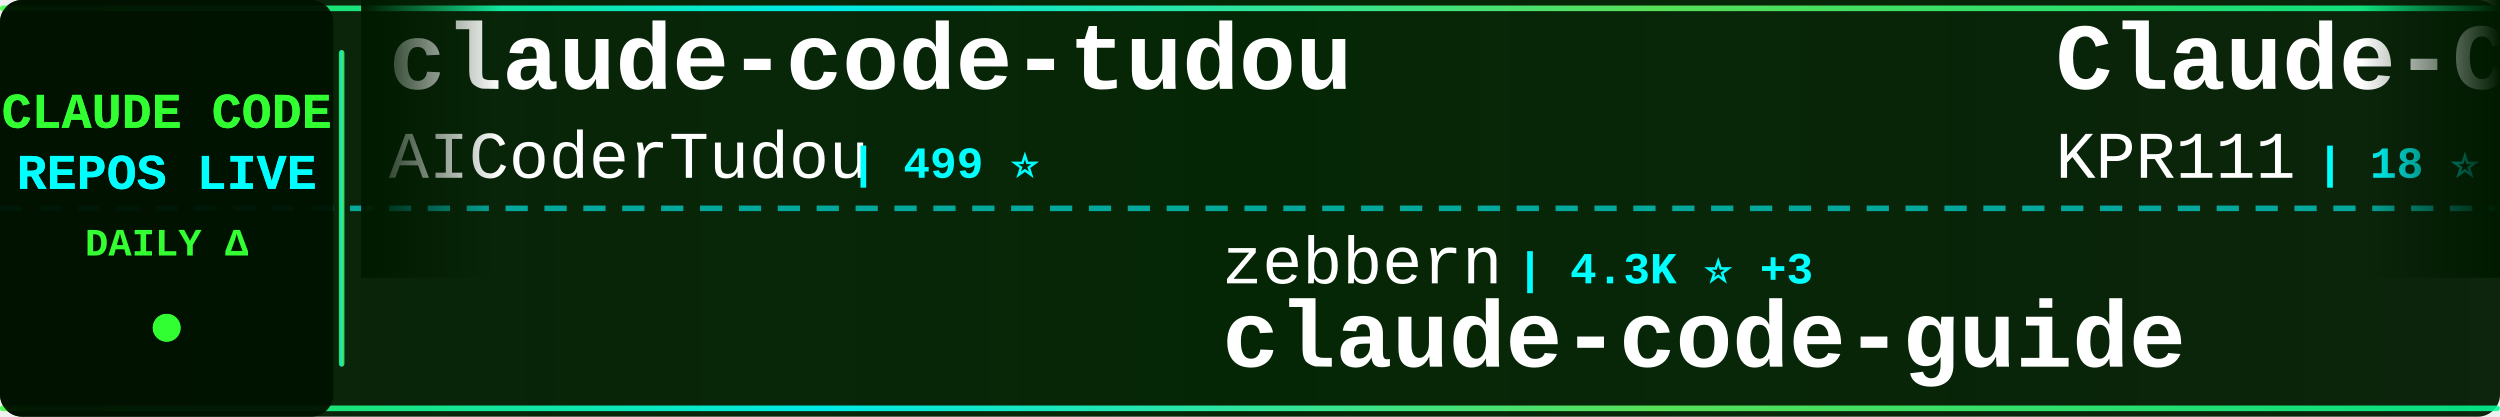
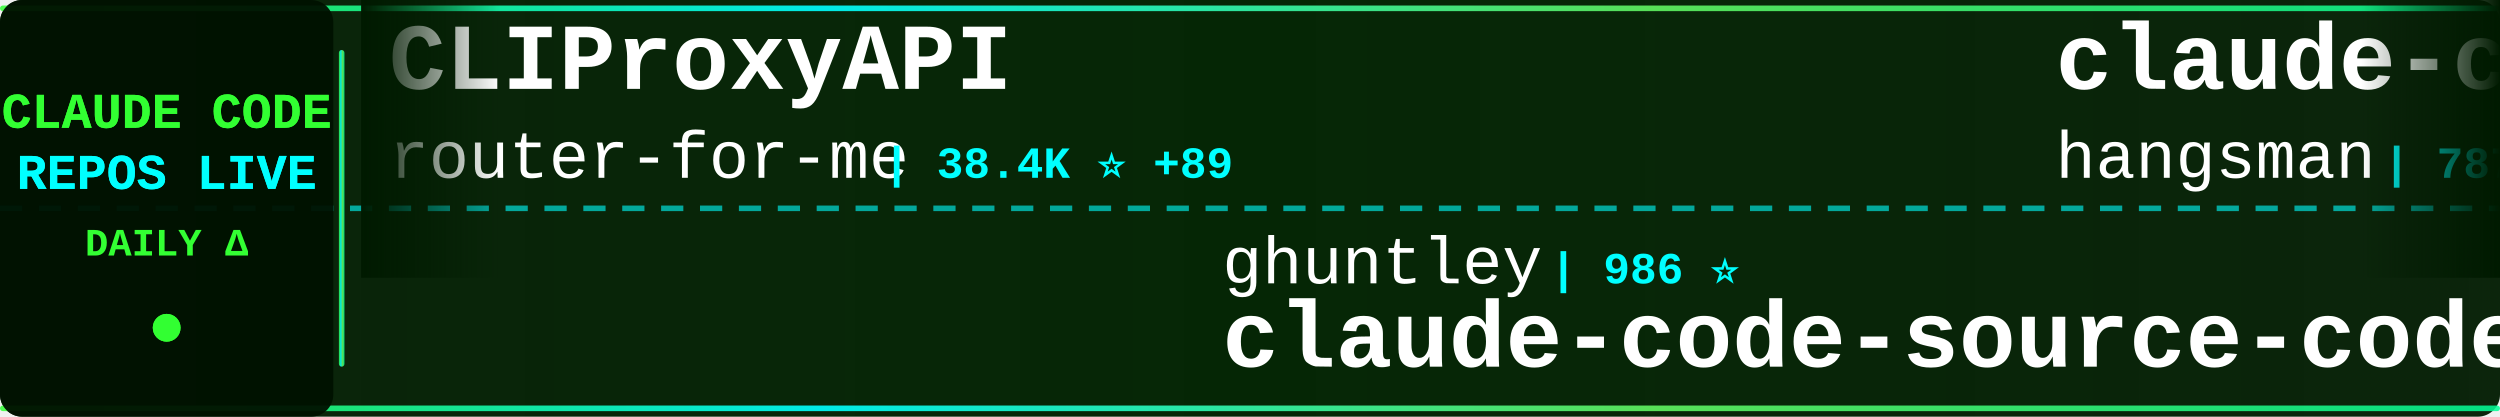
<svg xmlns="http://www.w3.org/2000/svg" width="900" height="150">
  <defs>
    <linearGradient id="tickerBg" x1="0%" y1="0%" x2="100%" y2="0%">
      <stop offset="0%" style="stop-color:#001a00;stop-opacity:0.95" />
      <stop offset="50%" style="stop-color:#002200;stop-opacity:0.98" />
      <stop offset="100%" style="stop-color:#001a00;stop-opacity:0.95" />
    </linearGradient>
    <linearGradient id="borderGrad" x1="0%" y1="0%" x2="100%" y2="0%">
      <stop offset="0%" style="stop-color:#33ff33;stop-opacity:0.85">
        <animate attributeName="stop-opacity" values="0.85;1;0.85" dur="2s" repeatCount="indefinite" />
      </stop>
      <stop offset="33%" style="stop-color:#00ffff;stop-opacity:0.9">
        <animate attributeName="stop-opacity" values="0.9;1;0.9" dur="2.2s" repeatCount="indefinite" />
      </stop>
      <stop offset="66%" style="stop-color:#66ff66;stop-opacity:0.85">
        <animate attributeName="stop-opacity" values="0.85;1;0.85" dur="1.8s" repeatCount="indefinite" />
      </stop>
      <stop offset="100%" style="stop-color:#00ff99;stop-opacity:0.85">
        <animate attributeName="stop-opacity" values="0.85;1;0.85" dur="2s" repeatCount="indefinite" />
      </stop>
    </linearGradient>
    <filter id="textGlow">
      <feGaussianBlur stdDeviation="0.1" result="coloredBlur" />
      <feMerge>
        <feMergeNode in="coloredBlur" />
        <feMergeNode in="SourceGraphic" />
      </feMerge>
    </filter>
    <filter id="metricGlow">
      <feGaussianBlur stdDeviation="0.2" result="coloredBlur" />
      <feMerge>
        <feMergeNode in="coloredBlur" />
        <feMergeNode in="SourceGraphic" />
      </feMerge>
    </filter>
    <linearGradient id="leftFade" x1="0%" y1="0%" x2="100%" y2="0%">
      <stop offset="0%" style="stop-color:#001a00;stop-opacity:1" />
      <stop offset="100%" style="stop-color:#001a00;stop-opacity:0" />
    </linearGradient>
    <linearGradient id="rightFade" x1="0%" y1="0%" x2="100%" y2="0%">
      <stop offset="0%" style="stop-color:#001a00;stop-opacity:0" />
      <stop offset="100%" style="stop-color:#001a00;stop-opacity:1" />
    </linearGradient>
  </defs>
  <rect width="900" height="150" fill="url(#tickerBg)" rx="8" />
  <rect x="0" y="2" width="900" height="2" fill="url(#borderGrad)" rx="1" />
  <rect x="0" y="146" width="900" height="2" fill="url(#borderGrad)" rx="1" />
  <line x1="0" y1="75" x2="900" y2="75" stroke="#00ffff" stroke-width="2" stroke-dasharray="8 6" opacity="0.6" />
  <rect x="0" y="0" width="120" height="150" fill="#001100" opacity="0.95" rx="8" />
  <text x="60" y="46" font-family="'Courier New', monospace" font-size="18" font-weight="bold" fill="#33ff33" text-anchor="middle" filter="url(#textGlow)">
    CLAUDE CODE
  </text>
  <text x="60" y="68" font-family="'Courier New', monospace" font-size="18" font-weight="bold" fill="#00ffff" text-anchor="middle" filter="url(#textGlow)">
    REPOS LIVE
  </text>
  <text x="60" y="92" font-family="'Courier New', monospace" font-size="14" font-weight="bold" fill="#33ff33" text-anchor="middle">
    DAILY Δ
  </text>
  <circle cx="60" cy="118" r="5" fill="#33ff33" filter="url(#metricGlow)">
    <animate attributeName="r" values="4;6;4" dur="1.5s" repeatCount="indefinite" />
    <animate attributeName="opacity" values="0.6;1;0.6" dur="1.5s" repeatCount="indefinite" />
  </circle>
  <rect x="122" y="18" width="2" height="114" fill="url(#borderGrad)" rx="1" />
  <clipPath id="tickerClip">
    <rect x="130" y="0" width="770" height="150" />
  </clipPath>
  <g clip-path="url(#tickerClip)">
    <g id="tickerItems">
      <animateTransform attributeName="transform" attributeType="XML" type="translate" from="0 0" to="-3000 0" dur="54s" repeatCount="indefinite" />
      <g transform="translate(0, 0)">
-         <text x="140" y="32" font-family="'Courier New', monospace" font-size="34" font-weight="bold" fill="#ffffff">claude-code-tudou</text>
-         <text x="140" y="64" font-family="'Courier New', monospace" font-size="24" font-weight="normal" fill="#ffffff" opacity="1.0">AICoderTudou</text>
-         <text x="306" y="64" font-family="'Courier New', monospace" font-size="16" font-weight="bold" fill="#00ffff"> | 499 ⭐</text>
+         <text x="140" y="32" font-family="'Courier New', monospace" font-size="34" font-weight="bold" fill="#ffffff">CLIProxyAPI</text>
+         <text x="140" y="64" font-family="'Courier New', monospace" font-size="24" font-weight="normal" fill="#ffffff" opacity="1.0">router-for-me</text>
+         <text x="318" y="64" font-family="'Courier New', monospace" font-size="16" font-weight="bold" fill="#00ffff"> | 38.4K ⭐ +89</text>
      </g>
      <g transform="translate(300, 0)">
-         <text x="140" y="102" font-family="'Courier New', monospace" font-size="24" font-weight="normal" fill="#ffffff" opacity="1.0">zebbern</text>
-         <text x="246" y="102" font-family="'Courier New', monospace" font-size="16" font-weight="bold" fill="#00ffff"> | 4.3K ⭐ +3</text>
-         <text x="140" y="132" font-family="'Courier New', monospace" font-size="34" font-weight="bold" fill="#ffffff">claude-code-guide</text>
+         <text x="140" y="102" font-family="'Courier New', monospace" font-size="24" font-weight="normal" fill="#ffffff" opacity="1.0">ghuntley</text>
+         <text x="258" y="102" font-family="'Courier New', monospace" font-size="16" font-weight="bold" fill="#00ffff"> | 986 ⭐</text>
+         <text x="140" y="132" font-family="'Courier New', monospace" font-size="34" font-weight="bold" fill="#ffffff">claude-code-source-code-...</text>
      </g>
      <g transform="translate(600, 0)">
-         <text x="140" y="32" font-family="'Courier New', monospace" font-size="34" font-weight="bold" fill="#ffffff">Claude-Code</text>
-         <text x="140" y="64" font-family="'Courier New', monospace" font-size="24" font-weight="normal" fill="#ffffff" opacity="1.0">KPR111</text>
-         <text x="234" y="64" font-family="'Courier New', monospace" font-size="16" font-weight="bold" fill="#00ffff"> | 18 ⭐</text>
+         <text x="140" y="32" font-family="'Courier New', monospace" font-size="34" font-weight="bold" fill="#ffffff">claude-code-source</text>
+         <text x="140" y="64" font-family="'Courier New', monospace" font-size="24" font-weight="normal" fill="#ffffff" opacity="1.0">hangsman</text>
+         <text x="258" y="64" font-family="'Courier New', monospace" font-size="16" font-weight="bold" fill="#00ffff"> | 787 ⭐</text>
      </g>
      <g transform="translate(900, 0)">
-         <text x="140" y="102" font-family="'Courier New', monospace" font-size="24" font-weight="normal" fill="#ffffff" opacity="1.0">Piebald-AI</text>
-         <text x="282" y="102" font-family="'Courier New', monospace" font-size="16" font-weight="bold" fill="#00ffff"> | 11.4K ⭐ +39</text>
-         <text x="140" y="132" font-family="'Courier New', monospace" font-size="34" font-weight="bold" fill="#ffffff">claude-code-system-promp...</text>
+         <text x="140" y="102" font-family="'Courier New', monospace" font-size="24" font-weight="normal" fill="#ffffff" opacity="1.0">lst97</text>
+         <text x="222" y="102" font-family="'Courier New', monospace" font-size="16" font-weight="bold" fill="#00ffff"> | 1.6K ⭐</text>
+         <text x="140" y="132" font-family="'Courier New', monospace" font-size="34" font-weight="bold" fill="#ffffff">claude-code-sub-agents</text>
      </g>
      <g transform="translate(1200, 0)">
-         <text x="140" y="32" font-family="'Courier New', monospace" font-size="34" font-weight="bold" fill="#ffffff">oh-my-claudecode</text>
-         <text x="140" y="64" font-family="'Courier New', monospace" font-size="24" font-weight="normal" fill="#ffffff" opacity="1.0">Yeachan-Heo</text>
-         <text x="294" y="64" font-family="'Courier New', monospace" font-size="16" font-weight="bold" fill="#00ffff"> | 37.0K ⭐ +67</text>
+         <text x="140" y="32" font-family="'Courier New', monospace" font-size="34" font-weight="bold" fill="#ffffff">claude-code-video-toolki...</text>
+         <text x="140" y="64" font-family="'Courier New', monospace" font-size="24" font-weight="normal" fill="#ffffff" opacity="1.0">digitalsamba</text>
+         <text x="306" y="64" font-family="'Courier New', monospace" font-size="16" font-weight="bold" fill="#00ffff"> | 1.6K ⭐ +8</text>
      </g>
      <g transform="translate(1500, 0)">
-         <text x="140" y="102" font-family="'Courier New', monospace" font-size="24" font-weight="normal" fill="#ffffff" opacity="1.0">OrcaWhisper</text>
-         <text x="294" y="102" font-family="'Courier New', monospace" font-size="16" font-weight="bold" fill="#00ffff"> | 79 ⭐</text>
-         <text x="140" y="132" font-family="'Courier New', monospace" font-size="34" font-weight="bold" fill="#ffffff">Claude-Code</text>
+         <text x="140" y="102" font-family="'Courier New', monospace" font-size="24" font-weight="normal" fill="#ffffff" opacity="1.0">ponponon</text>
+         <text x="258" y="102" font-family="'Courier New', monospace" font-size="16" font-weight="bold" fill="#00ffff"> | 2.3K ⭐ +4</text>
+         <text x="140" y="132" font-family="'Courier New', monospace" font-size="34" font-weight="bold" fill="#ffffff">claude_code_src</text>
      </g>
      <g transform="translate(1800, 0)">
-         <text x="140" y="32" font-family="'Courier New', monospace" font-size="34" font-weight="bold" fill="#ffffff">ClaudeCode</text>
-         <text x="140" y="64" font-family="'Courier New', monospace" font-size="24" font-weight="normal" fill="#ffffff" opacity="1.0">guanshan</text>
-         <text x="258" y="64" font-family="'Courier New', monospace" font-size="16" font-weight="bold" fill="#00ffff"> | 60 ⭐</text>
+         <text x="140" y="32" font-family="'Courier New', monospace" font-size="34" font-weight="bold" fill="#ffffff">claude-code-guide</text>
+         <text x="140" y="64" font-family="'Courier New', monospace" font-size="24" font-weight="normal" fill="#ffffff" opacity="1.0">zebbern</text>
+         <text x="246" y="64" font-family="'Courier New', monospace" font-size="16" font-weight="bold" fill="#00ffff"> | 4.3K ⭐ +4</text>
      </g>
      <g transform="translate(2100, 0)">
-         <text x="140" y="102" font-family="'Courier New', monospace" font-size="24" font-weight="normal" fill="#ffffff" opacity="1.0">catlog22</text>
-         <text x="258" y="102" font-family="'Courier New', monospace" font-size="16" font-weight="bold" fill="#00ffff"> | 2.1K ⭐ +2</text>
-         <text x="140" y="132" font-family="'Courier New', monospace" font-size="34" font-weight="bold" fill="#ffffff">Claude-Code-Workflow</text>
+         <text x="140" y="102" font-family="'Courier New', monospace" font-size="24" font-weight="normal" fill="#ffffff" opacity="1.0">disler</text>
+         <text x="234" y="102" font-family="'Courier New', monospace" font-size="16" font-weight="bold" fill="#00ffff"> | 3.8K ⭐</text>
+         <text x="140" y="132" font-family="'Courier New', monospace" font-size="34" font-weight="bold" fill="#ffffff">claude-code-hooks-master...</text>
      </g>
      <g transform="translate(2400, 0)">
-         <text x="140" y="32" font-family="'Courier New', monospace" font-size="34" font-weight="bold" fill="#ffffff">claude-code-guide</text>
-         <text x="140" y="64" font-family="'Courier New', monospace" font-size="24" font-weight="normal" fill="#ffffff" opacity="1.0">Cranot</text>
-         <text x="234" y="64" font-family="'Courier New', monospace" font-size="16" font-weight="bold" fill="#00ffff"> | 2.8K ⭐ +1</text>
+         <text x="140" y="32" font-family="'Courier New', monospace" font-size="34" font-weight="bold" fill="#ffffff">ECC</text>
+         <text x="140" y="64" font-family="'Courier New', monospace" font-size="24" font-weight="normal" fill="#ffffff" opacity="1.0">affaan-m</text>
+         <text x="258" y="64" font-family="'Courier New', monospace" font-size="16" font-weight="bold" fill="#00ffff"> | 221.7K ⭐ +598</text>
      </g>
      <g transform="translate(2700, 0)">
-         <text x="140" y="102" font-family="'Courier New', monospace" font-size="24" font-weight="normal" fill="#ffffff" opacity="1.0">VoltAgent</text>
-         <text x="270" y="102" font-family="'Courier New', monospace" font-size="16" font-weight="bold" fill="#00ffff"> | 22.4K ⭐ +59</text>
-         <text x="140" y="132" font-family="'Courier New', monospace" font-size="34" font-weight="bold" fill="#ffffff">awesome-claude-code-suba...</text>
+         <text x="140" y="102" font-family="'Courier New', monospace" font-size="24" font-weight="normal" fill="#ffffff" opacity="1.0">VILA-Lab</text>
+         <text x="258" y="102" font-family="'Courier New', monospace" font-size="16" font-weight="bold" fill="#00ffff"> | 1.7K ⭐ +5</text>
+         <text x="140" y="132" font-family="'Courier New', monospace" font-size="34" font-weight="bold" fill="#ffffff">Dive-into-Claude-Code</text>
      </g>
      <g transform="translate(3000, 0)">
-         <text x="140" y="32" font-family="'Courier New', monospace" font-size="34" font-weight="bold" fill="#ffffff">claude-code-tudou</text>
-         <text x="140" y="64" font-family="'Courier New', monospace" font-size="24" font-weight="normal" fill="#ffffff" opacity="1.0">AICoderTudou</text>
-         <text x="306" y="64" font-family="'Courier New', monospace" font-size="16" font-weight="bold" fill="#00ffff"> | 499 ⭐</text>
+         <text x="140" y="32" font-family="'Courier New', monospace" font-size="34" font-weight="bold" fill="#ffffff">CLIProxyAPI</text>
+         <text x="140" y="64" font-family="'Courier New', monospace" font-size="24" font-weight="normal" fill="#ffffff" opacity="1.0">router-for-me</text>
+         <text x="318" y="64" font-family="'Courier New', monospace" font-size="16" font-weight="bold" fill="#00ffff"> | 38.4K ⭐ +89</text>
      </g>
      <g transform="translate(3300, 0)">
-         <text x="140" y="102" font-family="'Courier New', monospace" font-size="24" font-weight="normal" fill="#ffffff" opacity="1.0">zebbern</text>
-         <text x="246" y="102" font-family="'Courier New', monospace" font-size="16" font-weight="bold" fill="#00ffff"> | 4.3K ⭐ +3</text>
-         <text x="140" y="132" font-family="'Courier New', monospace" font-size="34" font-weight="bold" fill="#ffffff">claude-code-guide</text>
+         <text x="140" y="102" font-family="'Courier New', monospace" font-size="24" font-weight="normal" fill="#ffffff" opacity="1.0">ghuntley</text>
+         <text x="258" y="102" font-family="'Courier New', monospace" font-size="16" font-weight="bold" fill="#00ffff"> | 986 ⭐</text>
+         <text x="140" y="132" font-family="'Courier New', monospace" font-size="34" font-weight="bold" fill="#ffffff">claude-code-source-code-...</text>
      </g>
      <g transform="translate(3600, 0)">
-         <text x="140" y="32" font-family="'Courier New', monospace" font-size="34" font-weight="bold" fill="#ffffff">Claude-Code</text>
-         <text x="140" y="64" font-family="'Courier New', monospace" font-size="24" font-weight="normal" fill="#ffffff" opacity="1.0">KPR111</text>
-         <text x="234" y="64" font-family="'Courier New', monospace" font-size="16" font-weight="bold" fill="#00ffff"> | 18 ⭐</text>
+         <text x="140" y="32" font-family="'Courier New', monospace" font-size="34" font-weight="bold" fill="#ffffff">claude-code-source</text>
+         <text x="140" y="64" font-family="'Courier New', monospace" font-size="24" font-weight="normal" fill="#ffffff" opacity="1.0">hangsman</text>
+         <text x="258" y="64" font-family="'Courier New', monospace" font-size="16" font-weight="bold" fill="#00ffff"> | 787 ⭐</text>
      </g>
      <g transform="translate(3900, 0)">
-         <text x="140" y="102" font-family="'Courier New', monospace" font-size="24" font-weight="normal" fill="#ffffff" opacity="1.0">Piebald-AI</text>
-         <text x="282" y="102" font-family="'Courier New', monospace" font-size="16" font-weight="bold" fill="#00ffff"> | 11.4K ⭐ +39</text>
-         <text x="140" y="132" font-family="'Courier New', monospace" font-size="34" font-weight="bold" fill="#ffffff">claude-code-system-promp...</text>
+         <text x="140" y="102" font-family="'Courier New', monospace" font-size="24" font-weight="normal" fill="#ffffff" opacity="1.0">lst97</text>
+         <text x="222" y="102" font-family="'Courier New', monospace" font-size="16" font-weight="bold" fill="#00ffff"> | 1.6K ⭐</text>
+         <text x="140" y="132" font-family="'Courier New', monospace" font-size="34" font-weight="bold" fill="#ffffff">claude-code-sub-agents</text>
      </g>
    </g>
  </g>
  <rect x="130" y="0" width="50" height="100" fill="url(#leftFade)" />
  <rect x="850" y="0" width="50" height="100" fill="url(#rightFade)" />
</svg>
